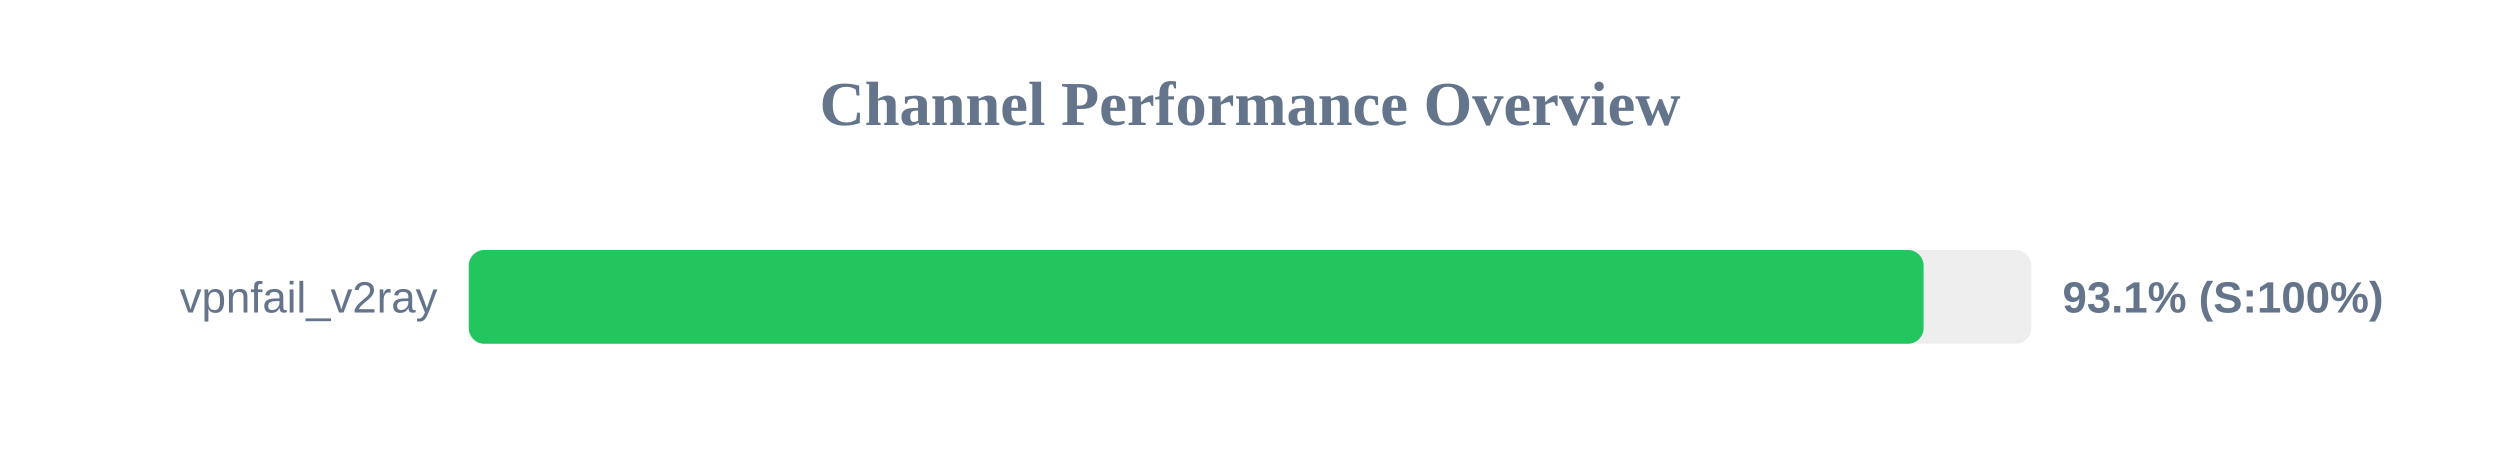
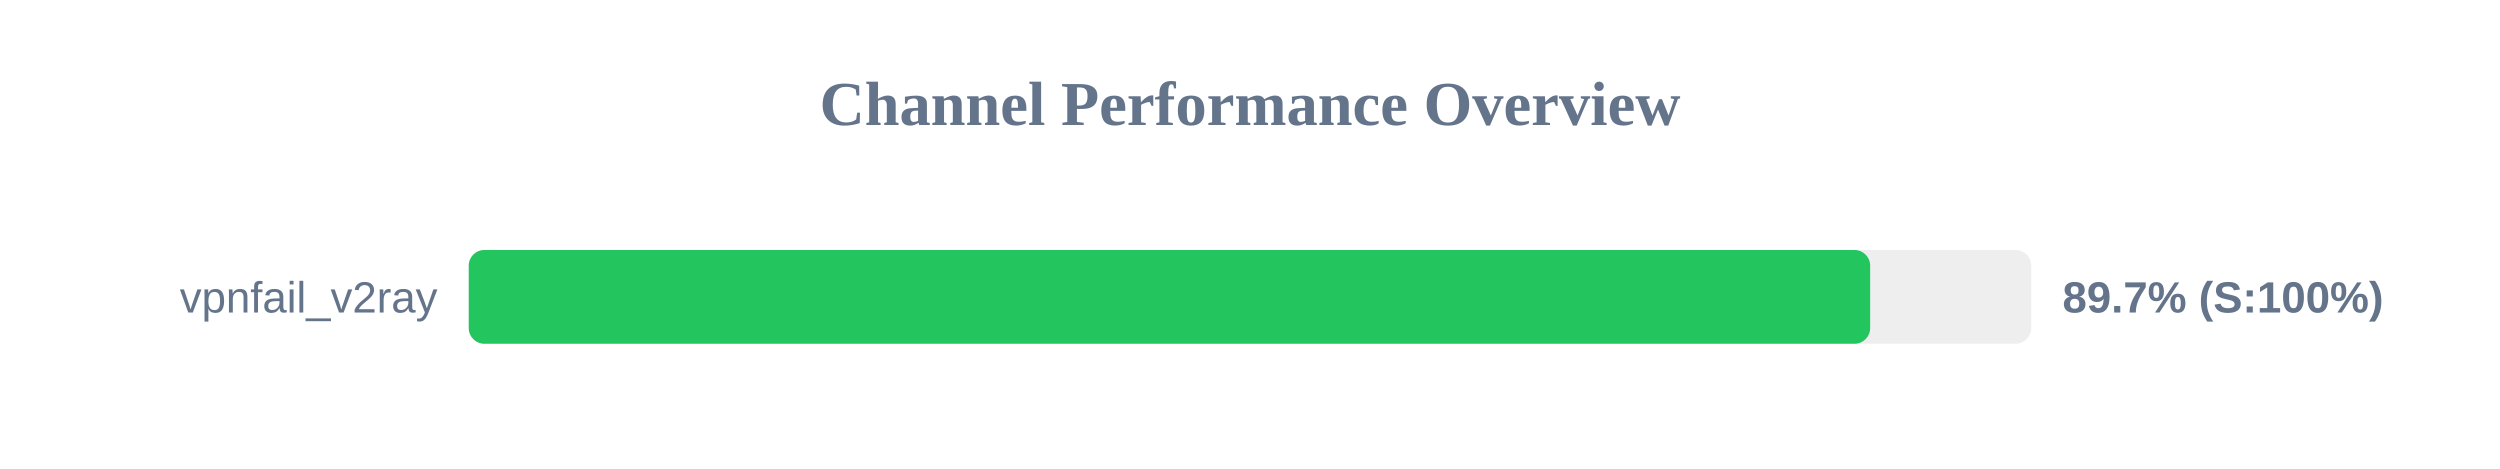
<svg xmlns="http://www.w3.org/2000/svg" width="800" height="150" version="1.1">
  <style>
        .row { font: 14px Arial; fill: #64748b; }
        .score { font: bold 14px Arial; fill: #64748b; }
    </style>
  <text x="400" y="40" text-anchor="middle" font-size="20px" font-weight="bold" fill="#64748b">Channel Performance Overview</text>
  <rect x="150" y="80" width="500" height="30" fill="#eee" rx="5" />
-   <rect x="150" y="80" width="465.55" height="30" fill="#22c55e" rx="5" />
+   <rect x="150" y="80" width="448.45" height="30" fill="#22c55e" rx="5" />
  <text x="140" y="100" text-anchor="end" class="row">vpnfail_v2ray</text>
-   <text x="660" y="100" text-anchor="start" class="score">93.1% (S:100%)</text>
+   <text x="660" y="100" text-anchor="start" class="score">89.7% (S:100%)</text>
</svg>
